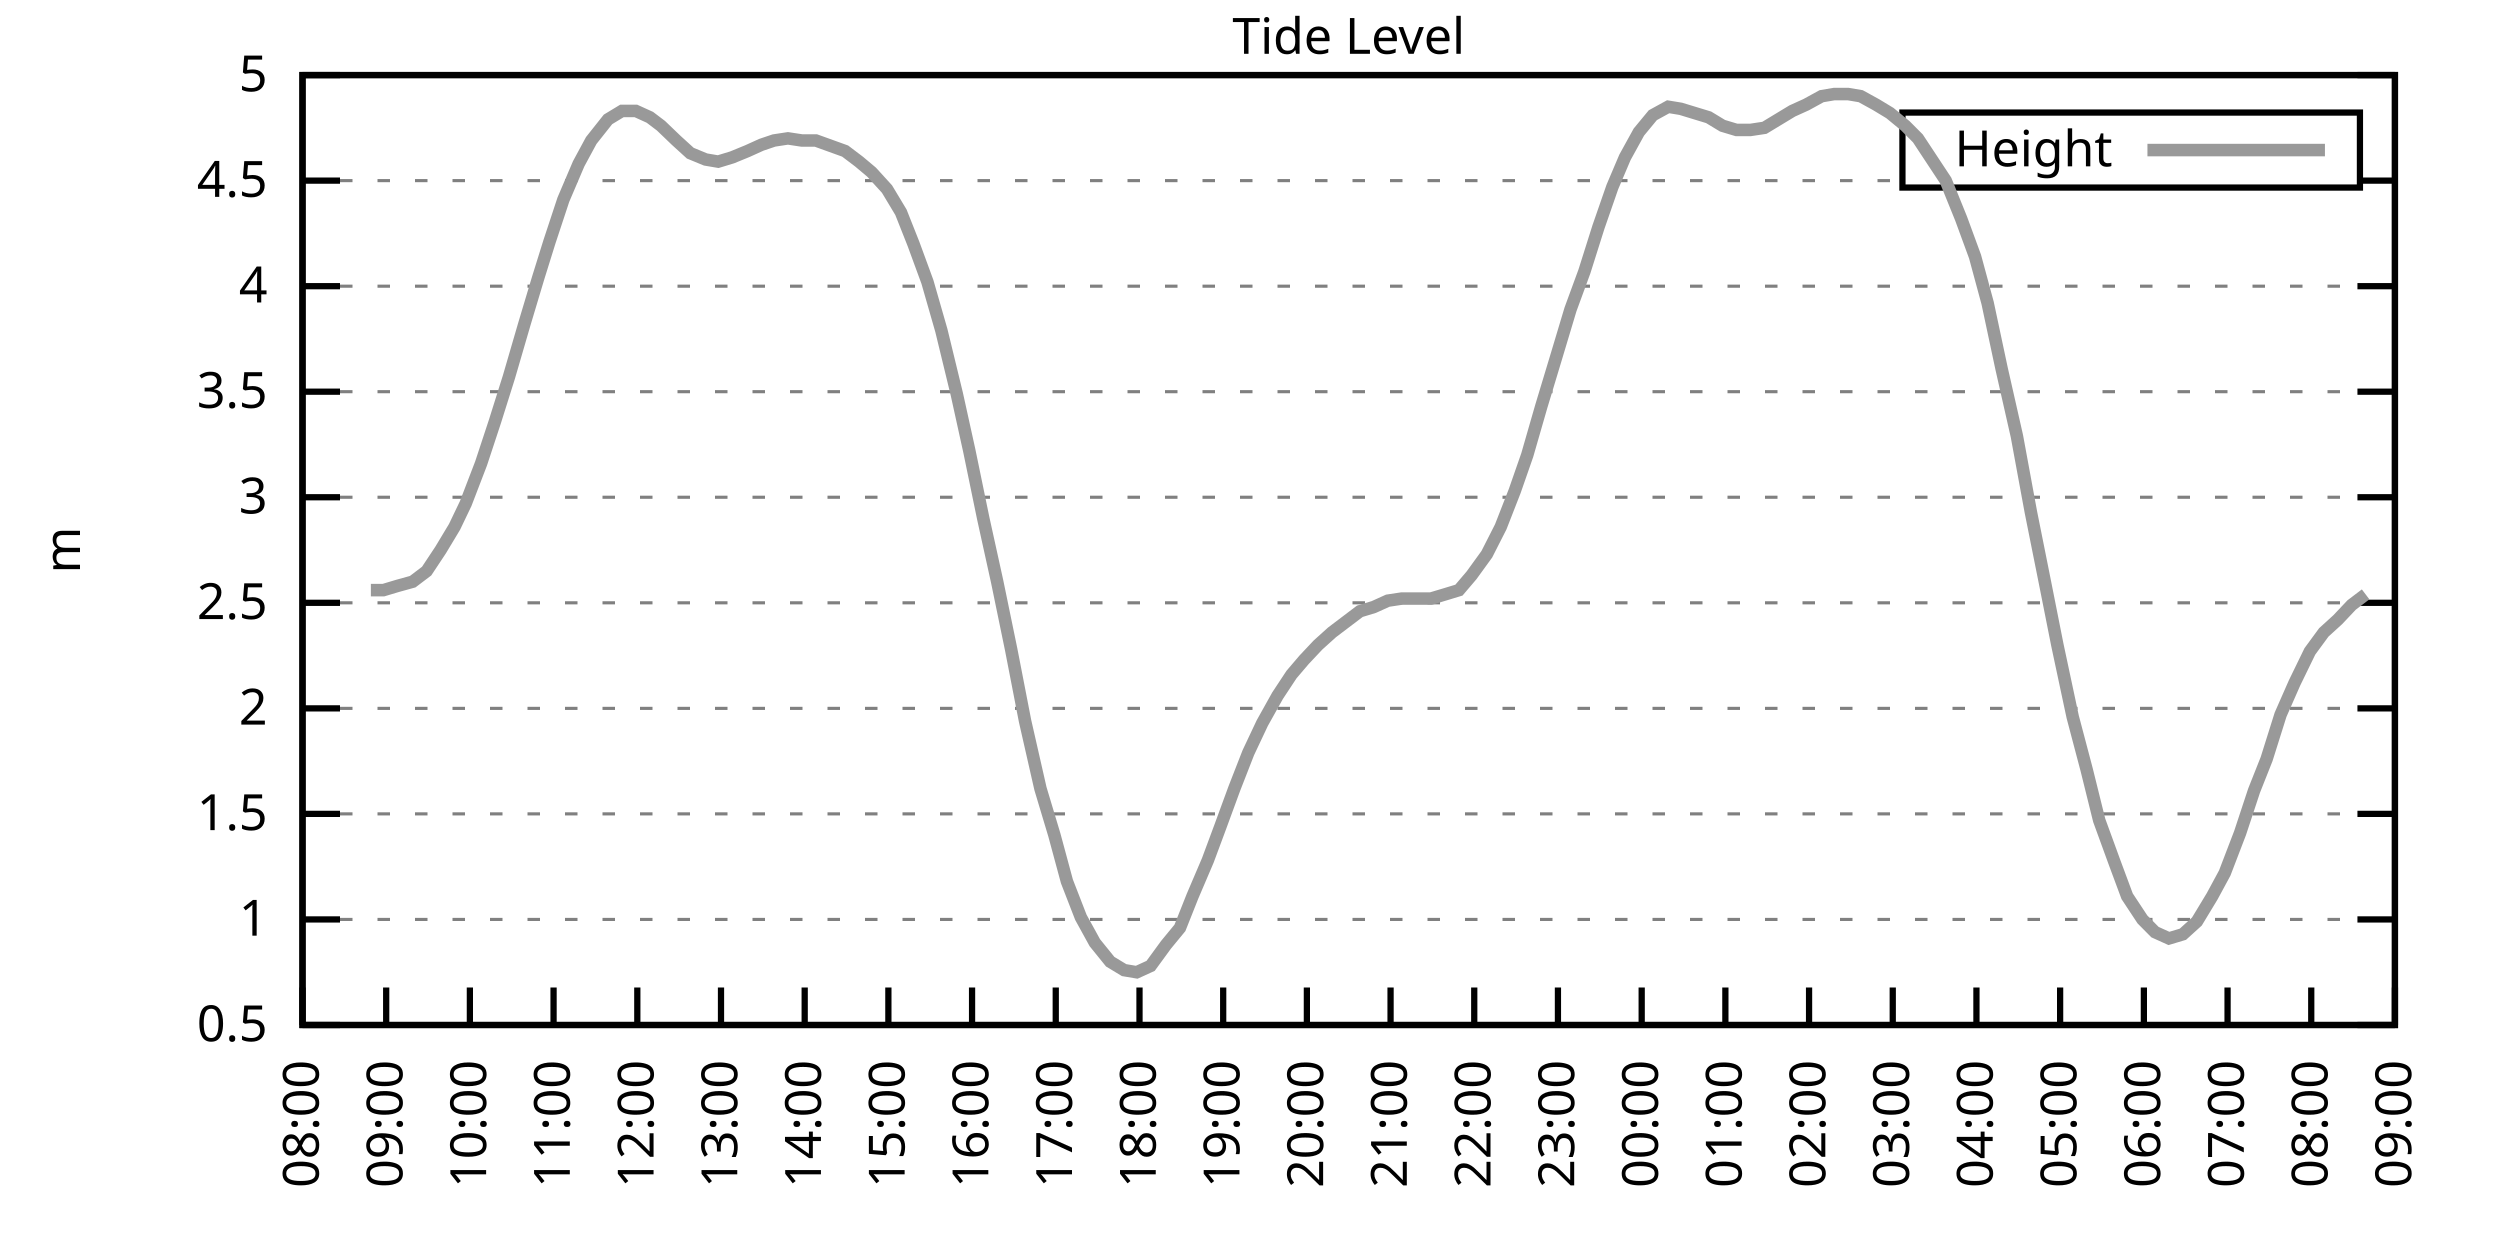
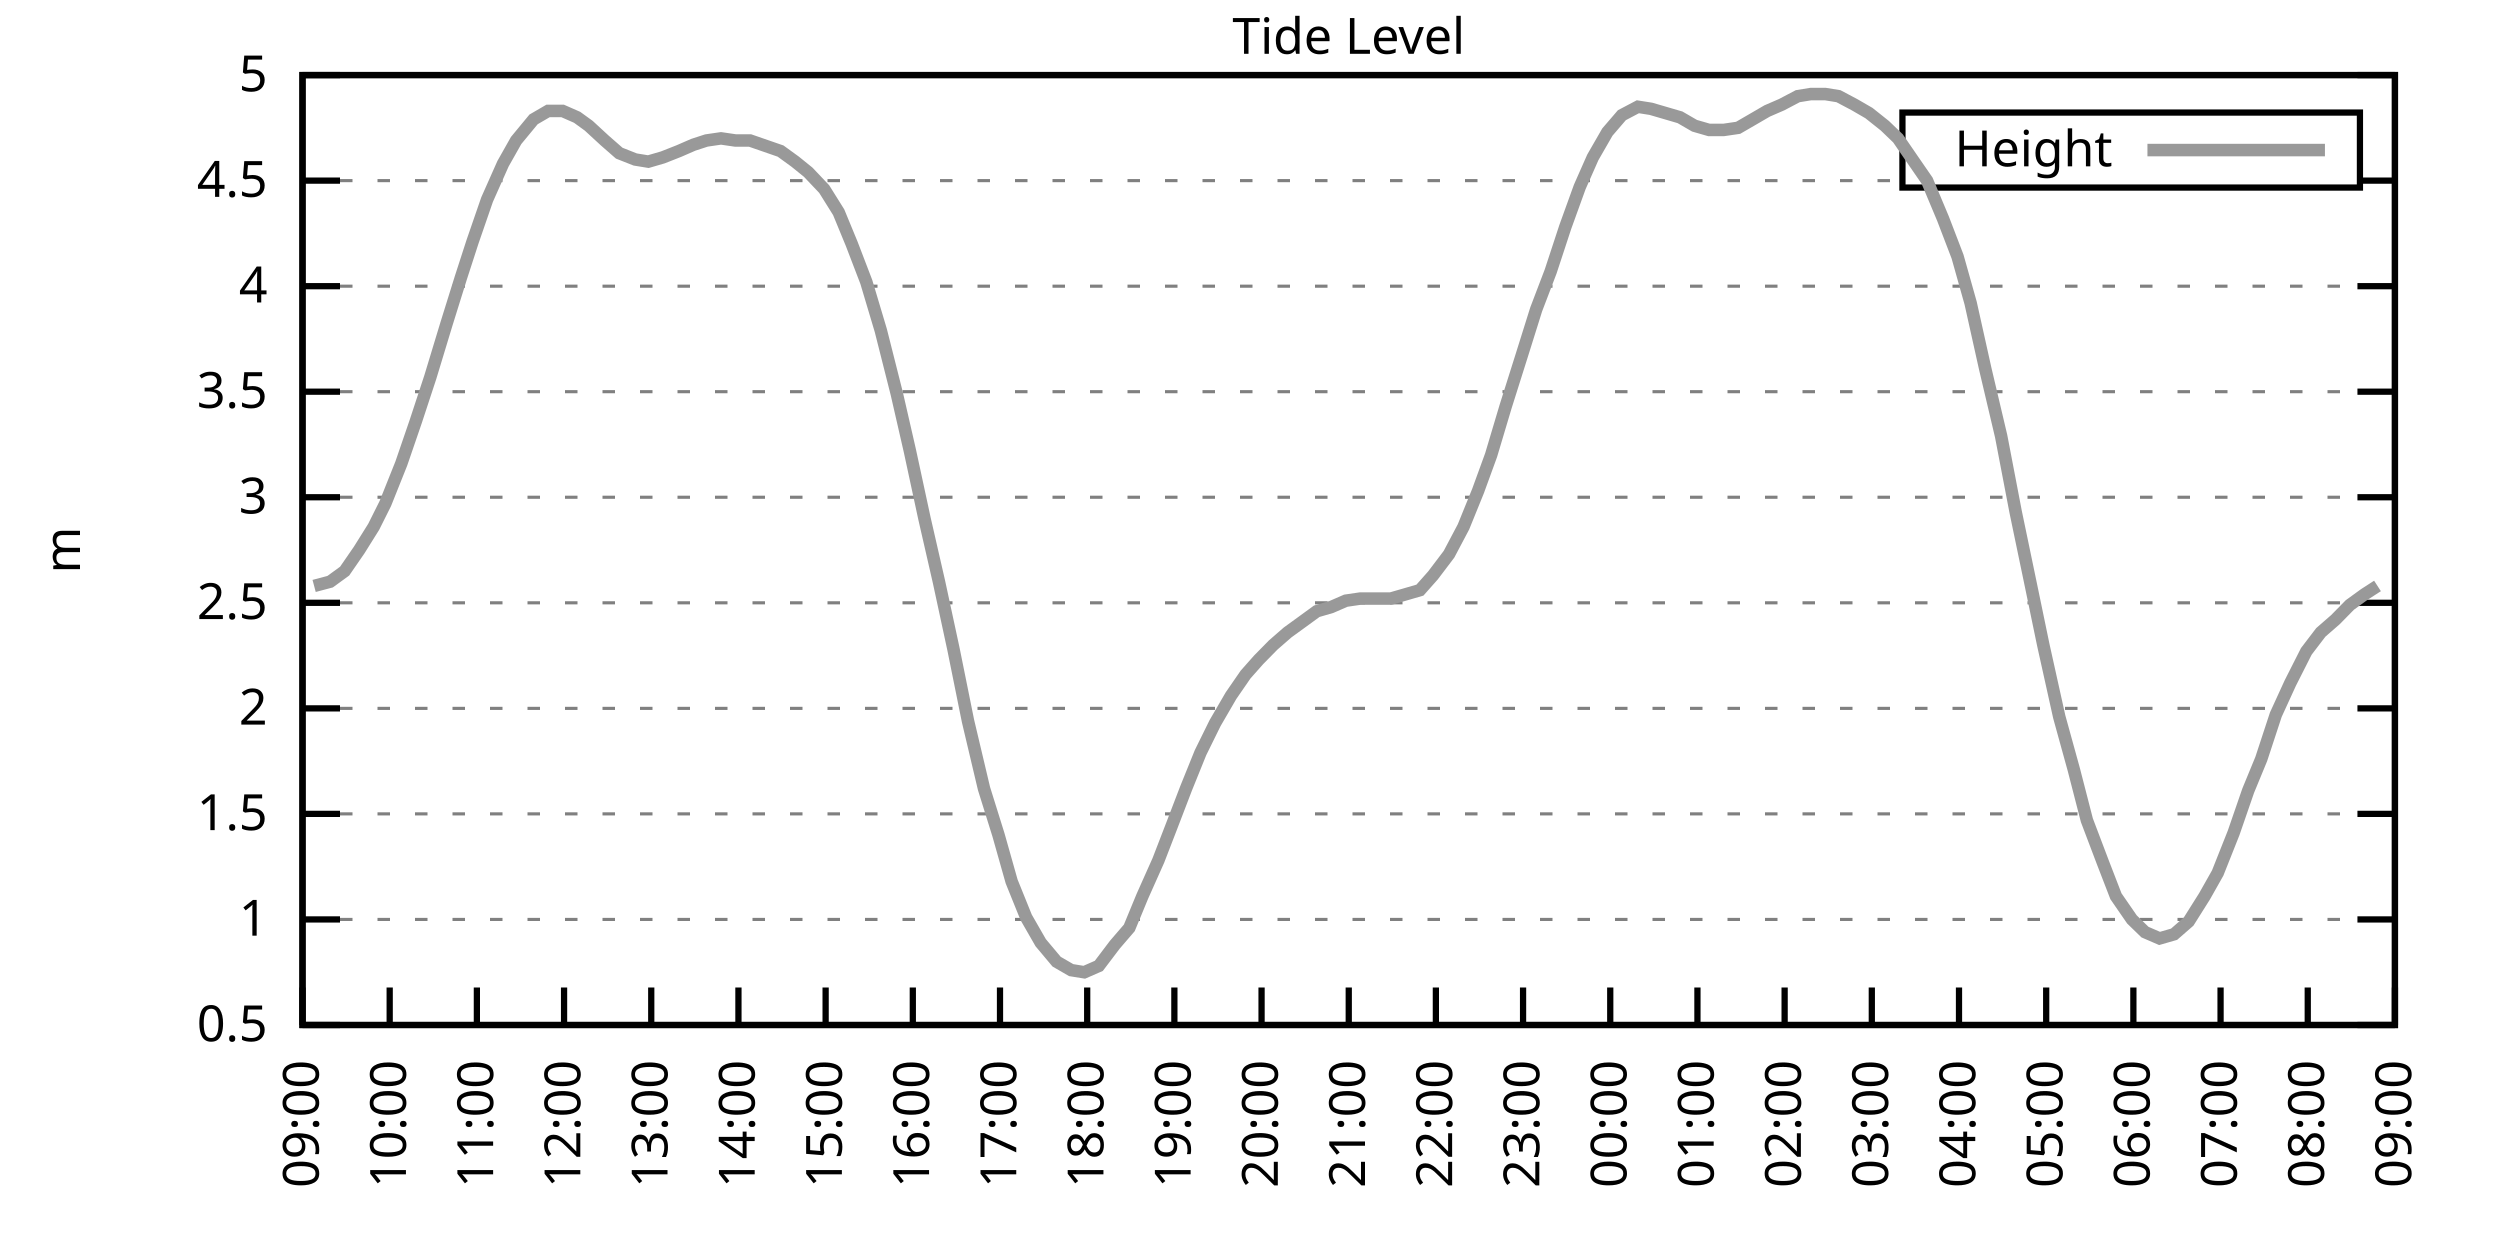
<svg xmlns="http://www.w3.org/2000/svg" xmlns:xlink="http://www.w3.org/1999/xlink" width="400" height="200" viewBox="0 0 400 200">
  <g id="gnuplot_canvas">
    <rect x="0" y="0" width="400" height="200" fill="none" />
    <defs>
      <circle id="gpDot" r="0.5" stroke-width="0.5" stroke="currentColor" />
      <path id="gpPt0" stroke-width="0.333" stroke="currentColor" d="M-1,0 h2 M0,-1 v2" />
      <path id="gpPt1" stroke-width="0.333" stroke="currentColor" d="M-1,-1 L1,1 M1,-1 L-1,1" />
      <path id="gpPt2" stroke-width="0.333" stroke="currentColor" d="M-1,0 L1,0 M0,-1 L0,1 M-1,-1 L1,1 M-1,1 L1,-1" />
      <rect id="gpPt3" stroke-width="0.333" stroke="currentColor" x="-1" y="-1" width="2" height="2" />
      <rect id="gpPt4" stroke-width="0.333" stroke="currentColor" fill="currentColor" x="-1" y="-1" width="2" height="2" />
      <circle id="gpPt5" stroke-width="0.333" stroke="currentColor" cx="0" cy="0" r="1" />
      <use xlink:href="#gpPt5" id="gpPt6" fill="currentColor" stroke="none" />
      <path id="gpPt7" stroke-width="0.333" stroke="currentColor" d="M0,-1.33 L-1.33,0.67 L1.33,0.67 z" />
      <use xlink:href="#gpPt7" id="gpPt8" fill="currentColor" stroke="none" />
      <use xlink:href="#gpPt7" id="gpPt9" stroke="currentColor" transform="rotate(180)" />
      <use xlink:href="#gpPt9" id="gpPt10" fill="currentColor" stroke="none" />
      <use xlink:href="#gpPt3" id="gpPt11" stroke="currentColor" transform="rotate(45)" />
      <use xlink:href="#gpPt11" id="gpPt12" fill="currentColor" stroke="none" />
      <path id="gpPt13" stroke-width="0.333" stroke="currentColor" d="M0,1.330 L1.265,0.411 L0.782,-1.067 L-0.782,-1.076 L-1.265,0.411 z" />
      <use xlink:href="#gpPt13" id="gpPt14" fill="currentColor" stroke="none" />
      <filter id="textbox" filterUnits="objectBoundingBox" x="0" y="0" height="1" width="1">
        <feFlood flood-color="white" flood-opacity="1" result="bgnd" />
        <feComposite in="SourceGraphic" in2="bgnd" operator="atop" />
      </filter>
      <filter id="greybox" filterUnits="objectBoundingBox" x="0" y="0" height="1" width="1">
        <feFlood flood-color="lightgrey" flood-opacity="1" result="grey" />
        <feComposite in="SourceGraphic" in2="grey" operator="atop" />
      </filter>
    </defs>
    <g fill="none" color="white" stroke="currentColor" stroke-width="1.00" stroke-linecap="butt" stroke-linejoin="miter">
</g>
    <g fill="none" color="black" stroke="currentColor" stroke-width="1.00" stroke-linecap="butt" stroke-linejoin="miter">
      <g stroke="none" shape-rendering="crispEdges">
        <polygon fill="rgb(255, 255, 255)" points="48.40,164.00 383.18,164.00 383.18,12.02 48.40,12.02 " />
      </g>
    </g>
    <g fill="none" color="black" stroke="currentColor" stroke-width="1.00" stroke-linecap="butt" stroke-linejoin="miter">
</g>
    <g fill="none" color="black" stroke="black" stroke-width="0.50" stroke-linecap="butt" stroke-linejoin="miter">
</g>
    <g fill="none" color="gray" stroke="currentColor" stroke-width="0.50" stroke-linecap="butt" stroke-linejoin="miter">
      <path stroke="gray" stroke-dasharray="2,4" class="gridline" d="M48.40,164.00 L383.19,164.00  " />
    </g>
    <g fill="none" color="gray" stroke="gray" stroke-width="1.00" stroke-linecap="butt" stroke-linejoin="miter">
</g>
    <g fill="none" color="black" stroke="currentColor" stroke-width="1.00" stroke-linecap="butt" stroke-linejoin="miter">
      <path stroke="black" d="M48.40,164.00 L54.40,164.00 M383.19,164.00 L377.19,164.00  " />
      <g transform="translate(42.80,166.60)" stroke="none" fill="black" font-family="Sans" font-size="8.00" text-anchor="end">
        <text>
          <tspan font-family="Sans"> 0.5</tspan>
        </text>
      </g>
    </g>
    <g fill="none" color="black" stroke="currentColor" stroke-width="1.00" stroke-linecap="butt" stroke-linejoin="miter">
</g>
    <g fill="none" color="black" stroke="black" stroke-width="0.50" stroke-linecap="butt" stroke-linejoin="miter">
</g>
    <g fill="none" color="gray" stroke="currentColor" stroke-width="0.50" stroke-linecap="butt" stroke-linejoin="miter">
      <path stroke="gray" stroke-dasharray="2,4" class="gridline" d="M48.40,147.11 L383.19,147.11  " />
    </g>
    <g fill="none" color="gray" stroke="gray" stroke-width="1.00" stroke-linecap="butt" stroke-linejoin="miter">
</g>
    <g fill="none" color="black" stroke="currentColor" stroke-width="1.00" stroke-linecap="butt" stroke-linejoin="miter">
      <path stroke="black" d="M48.40,147.11 L54.40,147.11 M383.19,147.11 L377.19,147.11  " />
      <g transform="translate(42.80,149.71)" stroke="none" fill="black" font-family="Sans" font-size="8.00" text-anchor="end">
        <text>
          <tspan font-family="Sans"> 1</tspan>
        </text>
      </g>
    </g>
    <g fill="none" color="black" stroke="currentColor" stroke-width="1.00" stroke-linecap="butt" stroke-linejoin="miter">
</g>
    <g fill="none" color="black" stroke="black" stroke-width="0.50" stroke-linecap="butt" stroke-linejoin="miter">
</g>
    <g fill="none" color="gray" stroke="currentColor" stroke-width="0.50" stroke-linecap="butt" stroke-linejoin="miter">
      <path stroke="gray" stroke-dasharray="2,4" class="gridline" d="M48.40,130.22 L383.19,130.22  " />
    </g>
    <g fill="none" color="gray" stroke="gray" stroke-width="1.00" stroke-linecap="butt" stroke-linejoin="miter">
</g>
    <g fill="none" color="black" stroke="currentColor" stroke-width="1.00" stroke-linecap="butt" stroke-linejoin="miter">
      <path stroke="black" d="M48.40,130.22 L54.40,130.22 M383.19,130.22 L377.19,130.22  " />
      <g transform="translate(42.80,132.82)" stroke="none" fill="black" font-family="Sans" font-size="8.00" text-anchor="end">
        <text>
          <tspan font-family="Sans"> 1.5</tspan>
        </text>
      </g>
    </g>
    <g fill="none" color="black" stroke="currentColor" stroke-width="1.00" stroke-linecap="butt" stroke-linejoin="miter">
</g>
    <g fill="none" color="black" stroke="black" stroke-width="0.50" stroke-linecap="butt" stroke-linejoin="miter">
</g>
    <g fill="none" color="gray" stroke="currentColor" stroke-width="0.50" stroke-linecap="butt" stroke-linejoin="miter">
      <path stroke="gray" stroke-dasharray="2,4" class="gridline" d="M48.40,113.34 L383.19,113.34  " />
    </g>
    <g fill="none" color="gray" stroke="gray" stroke-width="1.00" stroke-linecap="butt" stroke-linejoin="miter">
</g>
    <g fill="none" color="black" stroke="currentColor" stroke-width="1.00" stroke-linecap="butt" stroke-linejoin="miter">
      <path stroke="black" d="M48.40,113.34 L54.40,113.34 M383.19,113.34 L377.19,113.34  " />
      <g transform="translate(42.80,115.94)" stroke="none" fill="black" font-family="Sans" font-size="8.00" text-anchor="end">
        <text>
          <tspan font-family="Sans"> 2</tspan>
        </text>
      </g>
    </g>
    <g fill="none" color="black" stroke="currentColor" stroke-width="1.00" stroke-linecap="butt" stroke-linejoin="miter">
</g>
    <g fill="none" color="black" stroke="black" stroke-width="0.50" stroke-linecap="butt" stroke-linejoin="miter">
</g>
    <g fill="none" color="gray" stroke="currentColor" stroke-width="0.50" stroke-linecap="butt" stroke-linejoin="miter">
      <path stroke="gray" stroke-dasharray="2,4" class="gridline" d="M48.40,96.45 L383.19,96.45  " />
    </g>
    <g fill="none" color="gray" stroke="gray" stroke-width="1.00" stroke-linecap="butt" stroke-linejoin="miter">
</g>
    <g fill="none" color="black" stroke="currentColor" stroke-width="1.00" stroke-linecap="butt" stroke-linejoin="miter">
      <path stroke="black" d="M48.40,96.45 L54.40,96.45 M383.19,96.45 L377.19,96.45  " />
      <g transform="translate(42.80,99.05)" stroke="none" fill="black" font-family="Sans" font-size="8.00" text-anchor="end">
        <text>
          <tspan font-family="Sans"> 2.5</tspan>
        </text>
      </g>
    </g>
    <g fill="none" color="black" stroke="currentColor" stroke-width="1.00" stroke-linecap="butt" stroke-linejoin="miter">
</g>
    <g fill="none" color="black" stroke="black" stroke-width="0.50" stroke-linecap="butt" stroke-linejoin="miter">
</g>
    <g fill="none" color="gray" stroke="currentColor" stroke-width="0.50" stroke-linecap="butt" stroke-linejoin="miter">
      <path stroke="gray" stroke-dasharray="2,4" class="gridline" d="M48.40,79.56 L383.19,79.56  " />
    </g>
    <g fill="none" color="gray" stroke="gray" stroke-width="1.00" stroke-linecap="butt" stroke-linejoin="miter">
</g>
    <g fill="none" color="black" stroke="currentColor" stroke-width="1.00" stroke-linecap="butt" stroke-linejoin="miter">
      <path stroke="black" d="M48.40,79.56 L54.40,79.56 M383.19,79.56 L377.19,79.56  " />
      <g transform="translate(42.80,82.16)" stroke="none" fill="black" font-family="Sans" font-size="8.00" text-anchor="end">
        <text>
          <tspan font-family="Sans"> 3</tspan>
        </text>
      </g>
    </g>
    <g fill="none" color="black" stroke="currentColor" stroke-width="1.00" stroke-linecap="butt" stroke-linejoin="miter">
</g>
    <g fill="none" color="black" stroke="black" stroke-width="0.50" stroke-linecap="butt" stroke-linejoin="miter">
</g>
    <g fill="none" color="gray" stroke="currentColor" stroke-width="0.50" stroke-linecap="butt" stroke-linejoin="miter">
      <path stroke="gray" stroke-dasharray="2,4" class="gridline" d="M48.40,62.67 L383.19,62.67  " />
    </g>
    <g fill="none" color="gray" stroke="gray" stroke-width="1.00" stroke-linecap="butt" stroke-linejoin="miter">
</g>
    <g fill="none" color="black" stroke="currentColor" stroke-width="1.00" stroke-linecap="butt" stroke-linejoin="miter">
      <path stroke="black" d="M48.40,62.67 L54.40,62.67 M383.19,62.67 L377.19,62.67  " />
      <g transform="translate(42.80,65.27)" stroke="none" fill="black" font-family="Sans" font-size="8.00" text-anchor="end">
        <text>
          <tspan font-family="Sans"> 3.5</tspan>
        </text>
      </g>
    </g>
    <g fill="none" color="black" stroke="currentColor" stroke-width="1.00" stroke-linecap="butt" stroke-linejoin="miter">
</g>
    <g fill="none" color="black" stroke="black" stroke-width="0.50" stroke-linecap="butt" stroke-linejoin="miter">
</g>
    <g fill="none" color="gray" stroke="currentColor" stroke-width="0.50" stroke-linecap="butt" stroke-linejoin="miter">
      <path stroke="gray" stroke-dasharray="2,4" class="gridline" d="M48.40,45.79 L383.19,45.79  " />
    </g>
    <g fill="none" color="gray" stroke="gray" stroke-width="1.00" stroke-linecap="butt" stroke-linejoin="miter">
</g>
    <g fill="none" color="black" stroke="currentColor" stroke-width="1.00" stroke-linecap="butt" stroke-linejoin="miter">
      <path stroke="black" d="M48.40,45.79 L54.40,45.79 M383.19,45.79 L377.19,45.79  " />
      <g transform="translate(42.80,48.39)" stroke="none" fill="black" font-family="Sans" font-size="8.00" text-anchor="end">
        <text>
          <tspan font-family="Sans"> 4</tspan>
        </text>
      </g>
    </g>
    <g fill="none" color="black" stroke="currentColor" stroke-width="1.00" stroke-linecap="butt" stroke-linejoin="miter">
</g>
    <g fill="none" color="black" stroke="black" stroke-width="0.50" stroke-linecap="butt" stroke-linejoin="miter">
</g>
    <g fill="none" color="gray" stroke="currentColor" stroke-width="0.50" stroke-linecap="butt" stroke-linejoin="miter">
      <path stroke="gray" stroke-dasharray="2,4" class="gridline" d="M48.40,28.90 L304.39,28.90 M377.59,28.90 L383.19,28.90  " />
    </g>
    <g fill="none" color="gray" stroke="gray" stroke-width="1.00" stroke-linecap="butt" stroke-linejoin="miter">
</g>
    <g fill="none" color="black" stroke="currentColor" stroke-width="1.00" stroke-linecap="butt" stroke-linejoin="miter">
      <path stroke="black" d="M48.40,28.90 L54.40,28.90 M383.19,28.90 L377.19,28.90  " />
      <g transform="translate(42.80,31.50)" stroke="none" fill="black" font-family="Sans" font-size="8.00" text-anchor="end">
        <text>
          <tspan font-family="Sans"> 4.5</tspan>
        </text>
      </g>
    </g>
    <g fill="none" color="black" stroke="currentColor" stroke-width="1.00" stroke-linecap="butt" stroke-linejoin="miter">
</g>
    <g fill="none" color="black" stroke="black" stroke-width="0.50" stroke-linecap="butt" stroke-linejoin="miter">
</g>
    <g fill="none" color="gray" stroke="currentColor" stroke-width="0.50" stroke-linecap="butt" stroke-linejoin="miter">
      <path stroke="gray" stroke-dasharray="2,4" class="gridline" d="M48.40,12.01 L383.19,12.01  " />
    </g>
    <g fill="none" color="gray" stroke="gray" stroke-width="1.00" stroke-linecap="butt" stroke-linejoin="miter">
</g>
    <g fill="none" color="black" stroke="currentColor" stroke-width="1.00" stroke-linecap="butt" stroke-linejoin="miter">
      <path stroke="black" d="M48.40,12.01 L54.40,12.01 M383.19,12.01 L377.19,12.01  " />
      <g transform="translate(42.80,14.61)" stroke="none" fill="black" font-family="Sans" font-size="8.00" text-anchor="end">
        <text>
          <tspan font-family="Sans"> 5</tspan>
        </text>
      </g>
    </g>
    <g fill="none" color="black" stroke="currentColor" stroke-width="1.00" stroke-linecap="butt" stroke-linejoin="miter">
      <path stroke="black" d="M48.40,164.00 L48.40,158.00  " />
      <g transform="translate(51.00,169.60) rotate(270.00)" stroke="none" fill="black" font-family="Sans" font-size="8.00" text-anchor="end">
        <text>
-           <tspan font-family="Sans">08:00</tspan>
-         </text>
-       </g>
-     </g>
-     <g fill="none" color="black" stroke="currentColor" stroke-width="1.00" stroke-linecap="butt" stroke-linejoin="miter">
-       <path stroke="black" d="M61.79,164.00 L61.79,158.00  " />
-       <g transform="translate(64.39,169.60) rotate(270.00)" stroke="none" fill="black" font-family="Sans" font-size="8.00" text-anchor="end">
-         <text>
          <tspan font-family="Sans">09:00</tspan>
        </text>
      </g>
    </g>
    <g fill="none" color="black" stroke="currentColor" stroke-width="1.00" stroke-linecap="butt" stroke-linejoin="miter">
-       <path stroke="black" d="M75.18,164.00 L75.18,158.00  " />
-       <g transform="translate(77.78,169.60) rotate(270.00)" stroke="none" fill="black" font-family="Sans" font-size="8.00" text-anchor="end">
+       <path stroke="black" d="M62.35,164.00 L62.35,158.00  " />
+       <g transform="translate(64.95,169.60) rotate(270.00)" stroke="none" fill="black" font-family="Sans" font-size="8.00" text-anchor="end">
        <text>
          <tspan font-family="Sans">10:00</tspan>
        </text>
      </g>
    </g>
    <g fill="none" color="black" stroke="currentColor" stroke-width="1.00" stroke-linecap="butt" stroke-linejoin="miter">
-       <path stroke="black" d="M88.57,164.00 L88.57,158.00  " />
-       <g transform="translate(91.17,169.60) rotate(270.00)" stroke="none" fill="black" font-family="Sans" font-size="8.00" text-anchor="end">
+       <path stroke="black" d="M76.30,164.00 L76.30,158.00  " />
+       <g transform="translate(78.90,169.60) rotate(270.00)" stroke="none" fill="black" font-family="Sans" font-size="8.00" text-anchor="end">
        <text>
          <tspan font-family="Sans">11:00</tspan>
        </text>
      </g>
    </g>
    <g fill="none" color="black" stroke="currentColor" stroke-width="1.00" stroke-linecap="butt" stroke-linejoin="miter">
-       <path stroke="black" d="M101.97,164.00 L101.97,158.00  " />
-       <g transform="translate(104.57,169.60) rotate(270.00)" stroke="none" fill="black" font-family="Sans" font-size="8.00" text-anchor="end">
+       <path stroke="black" d="M90.25,164.00 L90.25,158.00  " />
+       <g transform="translate(92.85,169.60) rotate(270.00)" stroke="none" fill="black" font-family="Sans" font-size="8.00" text-anchor="end">
        <text>
          <tspan font-family="Sans">12:00</tspan>
        </text>
      </g>
    </g>
    <g fill="none" color="black" stroke="currentColor" stroke-width="1.00" stroke-linecap="butt" stroke-linejoin="miter">
-       <path stroke="black" d="M115.36,164.00 L115.36,158.00  " />
-       <g transform="translate(117.96,169.60) rotate(270.00)" stroke="none" fill="black" font-family="Sans" font-size="8.00" text-anchor="end">
+       <path stroke="black" d="M104.20,164.00 L104.20,158.00  " />
+       <g transform="translate(106.80,169.60) rotate(270.00)" stroke="none" fill="black" font-family="Sans" font-size="8.00" text-anchor="end">
        <text>
          <tspan font-family="Sans">13:00</tspan>
        </text>
      </g>
    </g>
    <g fill="none" color="black" stroke="currentColor" stroke-width="1.00" stroke-linecap="butt" stroke-linejoin="miter">
-       <path stroke="black" d="M128.75,164.00 L128.75,158.00  " />
-       <g transform="translate(131.35,169.60) rotate(270.00)" stroke="none" fill="black" font-family="Sans" font-size="8.00" text-anchor="end">
+       <path stroke="black" d="M118.15,164.00 L118.15,158.00  " />
+       <g transform="translate(120.75,169.60) rotate(270.00)" stroke="none" fill="black" font-family="Sans" font-size="8.00" text-anchor="end">
        <text>
          <tspan font-family="Sans">14:00</tspan>
        </text>
      </g>
    </g>
    <g fill="none" color="black" stroke="currentColor" stroke-width="1.00" stroke-linecap="butt" stroke-linejoin="miter">
-       <path stroke="black" d="M142.14,164.00 L142.14,158.00  " />
-       <g transform="translate(144.74,169.60) rotate(270.00)" stroke="none" fill="black" font-family="Sans" font-size="8.00" text-anchor="end">
+       <path stroke="black" d="M132.10,164.00 L132.10,158.00  " />
+       <g transform="translate(134.70,169.60) rotate(270.00)" stroke="none" fill="black" font-family="Sans" font-size="8.00" text-anchor="end">
        <text>
          <tspan font-family="Sans">15:00</tspan>
        </text>
      </g>
    </g>
    <g fill="none" color="black" stroke="currentColor" stroke-width="1.00" stroke-linecap="butt" stroke-linejoin="miter">
-       <path stroke="black" d="M155.53,164.00 L155.53,158.00  " />
-       <g transform="translate(158.13,169.60) rotate(270.00)" stroke="none" fill="black" font-family="Sans" font-size="8.00" text-anchor="end">
+       <path stroke="black" d="M146.05,164.00 L146.05,158.00  " />
+       <g transform="translate(148.65,169.60) rotate(270.00)" stroke="none" fill="black" font-family="Sans" font-size="8.00" text-anchor="end">
        <text>
          <tspan font-family="Sans">16:00</tspan>
        </text>
      </g>
    </g>
    <g fill="none" color="black" stroke="currentColor" stroke-width="1.00" stroke-linecap="butt" stroke-linejoin="miter">
-       <path stroke="black" d="M168.92,164.00 L168.92,158.00  " />
-       <g transform="translate(171.52,169.60) rotate(270.00)" stroke="none" fill="black" font-family="Sans" font-size="8.00" text-anchor="end">
+       <path stroke="black" d="M160.00,164.00 L160.00,158.00  " />
+       <g transform="translate(162.60,169.60) rotate(270.00)" stroke="none" fill="black" font-family="Sans" font-size="8.00" text-anchor="end">
        <text>
          <tspan font-family="Sans">17:00</tspan>
        </text>
      </g>
    </g>
    <g fill="none" color="black" stroke="currentColor" stroke-width="1.00" stroke-linecap="butt" stroke-linejoin="miter">
-       <path stroke="black" d="M182.32,164.00 L182.32,158.00  " />
-       <g transform="translate(184.92,169.60) rotate(270.00)" stroke="none" fill="black" font-family="Sans" font-size="8.00" text-anchor="end">
+       <path stroke="black" d="M173.95,164.00 L173.95,158.00  " />
+       <g transform="translate(176.55,169.60) rotate(270.00)" stroke="none" fill="black" font-family="Sans" font-size="8.00" text-anchor="end">
        <text>
          <tspan font-family="Sans">18:00</tspan>
        </text>
      </g>
    </g>
    <g fill="none" color="black" stroke="currentColor" stroke-width="1.00" stroke-linecap="butt" stroke-linejoin="miter">
-       <path stroke="black" d="M195.71,164.00 L195.71,158.00  " />
-       <g transform="translate(198.31,169.60) rotate(270.00)" stroke="none" fill="black" font-family="Sans" font-size="8.00" text-anchor="end">
+       <path stroke="black" d="M187.90,164.00 L187.90,158.00  " />
+       <g transform="translate(190.50,169.60) rotate(270.00)" stroke="none" fill="black" font-family="Sans" font-size="8.00" text-anchor="end">
        <text>
          <tspan font-family="Sans">19:00</tspan>
        </text>
      </g>
    </g>
    <g fill="none" color="black" stroke="currentColor" stroke-width="1.00" stroke-linecap="butt" stroke-linejoin="miter">
-       <path stroke="black" d="M209.10,164.00 L209.10,158.00  " />
-       <g transform="translate(211.70,169.60) rotate(270.00)" stroke="none" fill="black" font-family="Sans" font-size="8.00" text-anchor="end">
+       <path stroke="black" d="M201.85,164.00 L201.85,158.00  " />
+       <g transform="translate(204.45,169.60) rotate(270.00)" stroke="none" fill="black" font-family="Sans" font-size="8.00" text-anchor="end">
        <text>
          <tspan font-family="Sans">20:00</tspan>
        </text>
      </g>
    </g>
    <g fill="none" color="black" stroke="currentColor" stroke-width="1.00" stroke-linecap="butt" stroke-linejoin="miter">
-       <path stroke="black" d="M222.49,164.00 L222.49,158.00  " />
-       <g transform="translate(225.09,169.60) rotate(270.00)" stroke="none" fill="black" font-family="Sans" font-size="8.00" text-anchor="end">
+       <path stroke="black" d="M215.80,164.00 L215.80,158.00  " />
+       <g transform="translate(218.40,169.60) rotate(270.00)" stroke="none" fill="black" font-family="Sans" font-size="8.00" text-anchor="end">
        <text>
          <tspan font-family="Sans">21:00</tspan>
        </text>
      </g>
    </g>
    <g fill="none" color="black" stroke="currentColor" stroke-width="1.00" stroke-linecap="butt" stroke-linejoin="miter">
-       <path stroke="black" d="M235.88,164.00 L235.88,158.00  " />
-       <g transform="translate(238.48,169.60) rotate(270.00)" stroke="none" fill="black" font-family="Sans" font-size="8.00" text-anchor="end">
+       <path stroke="black" d="M229.74,164.00 L229.74,158.00  " />
+       <g transform="translate(232.34,169.60) rotate(270.00)" stroke="none" fill="black" font-family="Sans" font-size="8.00" text-anchor="end">
        <text>
          <tspan font-family="Sans">22:00</tspan>
        </text>
      </g>
    </g>
    <g fill="none" color="black" stroke="currentColor" stroke-width="1.00" stroke-linecap="butt" stroke-linejoin="miter">
-       <path stroke="black" d="M249.27,164.00 L249.27,158.00  " />
-       <g transform="translate(251.87,169.60) rotate(270.00)" stroke="none" fill="black" font-family="Sans" font-size="8.00" text-anchor="end">
+       <path stroke="black" d="M243.69,164.00 L243.69,158.00  " />
+       <g transform="translate(246.29,169.60) rotate(270.00)" stroke="none" fill="black" font-family="Sans" font-size="8.00" text-anchor="end">
        <text>
          <tspan font-family="Sans">23:00</tspan>
        </text>
      </g>
    </g>
    <g fill="none" color="black" stroke="currentColor" stroke-width="1.00" stroke-linecap="butt" stroke-linejoin="miter">
-       <path stroke="black" d="M262.67,164.00 L262.67,158.00  " />
-       <g transform="translate(265.27,169.60) rotate(270.00)" stroke="none" fill="black" font-family="Sans" font-size="8.00" text-anchor="end">
+       <path stroke="black" d="M257.64,164.00 L257.64,158.00  " />
+       <g transform="translate(260.24,169.60) rotate(270.00)" stroke="none" fill="black" font-family="Sans" font-size="8.00" text-anchor="end">
        <text>
          <tspan font-family="Sans">00:00</tspan>
        </text>
      </g>
    </g>
    <g fill="none" color="black" stroke="currentColor" stroke-width="1.00" stroke-linecap="butt" stroke-linejoin="miter">
-       <path stroke="black" d="M276.06,164.00 L276.06,158.00  " />
-       <g transform="translate(278.66,169.60) rotate(270.00)" stroke="none" fill="black" font-family="Sans" font-size="8.00" text-anchor="end">
+       <path stroke="black" d="M271.59,164.00 L271.59,158.00  " />
+       <g transform="translate(274.19,169.60) rotate(270.00)" stroke="none" fill="black" font-family="Sans" font-size="8.00" text-anchor="end">
        <text>
          <tspan font-family="Sans">01:00</tspan>
        </text>
      </g>
    </g>
    <g fill="none" color="black" stroke="currentColor" stroke-width="1.00" stroke-linecap="butt" stroke-linejoin="miter">
-       <path stroke="black" d="M289.45,164.00 L289.45,158.00  " />
-       <g transform="translate(292.05,169.60) rotate(270.00)" stroke="none" fill="black" font-family="Sans" font-size="8.00" text-anchor="end">
+       <path stroke="black" d="M285.54,164.00 L285.54,158.00  " />
+       <g transform="translate(288.14,169.60) rotate(270.00)" stroke="none" fill="black" font-family="Sans" font-size="8.00" text-anchor="end">
        <text>
          <tspan font-family="Sans">02:00</tspan>
        </text>
      </g>
    </g>
    <g fill="none" color="black" stroke="currentColor" stroke-width="1.00" stroke-linecap="butt" stroke-linejoin="miter">
-       <path stroke="black" d="M302.84,164.00 L302.84,158.00  " />
-       <g transform="translate(305.44,169.60) rotate(270.00)" stroke="none" fill="black" font-family="Sans" font-size="8.00" text-anchor="end">
+       <path stroke="black" d="M299.49,164.00 L299.49,158.00  " />
+       <g transform="translate(302.09,169.60) rotate(270.00)" stroke="none" fill="black" font-family="Sans" font-size="8.00" text-anchor="end">
        <text>
          <tspan font-family="Sans">03:00</tspan>
        </text>
      </g>
    </g>
    <g fill="none" color="black" stroke="currentColor" stroke-width="1.00" stroke-linecap="butt" stroke-linejoin="miter">
-       <path stroke="black" d="M316.23,164.00 L316.23,158.00  " />
-       <g transform="translate(318.83,169.60) rotate(270.00)" stroke="none" fill="black" font-family="Sans" font-size="8.00" text-anchor="end">
+       <path stroke="black" d="M313.44,164.00 L313.44,158.00  " />
+       <g transform="translate(316.04,169.60) rotate(270.00)" stroke="none" fill="black" font-family="Sans" font-size="8.00" text-anchor="end">
        <text>
          <tspan font-family="Sans">04:00</tspan>
        </text>
      </g>
    </g>
    <g fill="none" color="black" stroke="currentColor" stroke-width="1.00" stroke-linecap="butt" stroke-linejoin="miter">
-       <path stroke="black" d="M329.62,164.00 L329.62,158.00  " />
-       <g transform="translate(332.22,169.60) rotate(270.00)" stroke="none" fill="black" font-family="Sans" font-size="8.00" text-anchor="end">
+       <path stroke="black" d="M327.39,164.00 L327.39,158.00  " />
+       <g transform="translate(329.99,169.60) rotate(270.00)" stroke="none" fill="black" font-family="Sans" font-size="8.00" text-anchor="end">
        <text>
          <tspan font-family="Sans">05:00</tspan>
        </text>
      </g>
    </g>
    <g fill="none" color="black" stroke="currentColor" stroke-width="1.00" stroke-linecap="butt" stroke-linejoin="miter">
-       <path stroke="black" d="M343.02,164.00 L343.02,158.00  " />
-       <g transform="translate(345.62,169.60) rotate(270.00)" stroke="none" fill="black" font-family="Sans" font-size="8.00" text-anchor="end">
+       <path stroke="black" d="M341.34,164.00 L341.34,158.00  " />
+       <g transform="translate(343.94,169.60) rotate(270.00)" stroke="none" fill="black" font-family="Sans" font-size="8.00" text-anchor="end">
        <text>
          <tspan font-family="Sans">06:00</tspan>
        </text>
      </g>
    </g>
    <g fill="none" color="black" stroke="currentColor" stroke-width="1.00" stroke-linecap="butt" stroke-linejoin="miter">
-       <path stroke="black" d="M356.41,164.00 L356.41,158.00  " />
-       <g transform="translate(359.01,169.60) rotate(270.00)" stroke="none" fill="black" font-family="Sans" font-size="8.00" text-anchor="end">
+       <path stroke="black" d="M355.29,164.00 L355.29,158.00  " />
+       <g transform="translate(357.89,169.60) rotate(270.00)" stroke="none" fill="black" font-family="Sans" font-size="8.00" text-anchor="end">
        <text>
          <tspan font-family="Sans">07:00</tspan>
        </text>
      </g>
    </g>
    <g fill="none" color="black" stroke="currentColor" stroke-width="1.00" stroke-linecap="butt" stroke-linejoin="miter">
-       <path stroke="black" d="M369.80,164.00 L369.80,158.00  " />
-       <g transform="translate(372.40,169.60) rotate(270.00)" stroke="none" fill="black" font-family="Sans" font-size="8.00" text-anchor="end">
+       <path stroke="black" d="M369.24,164.00 L369.24,158.00  " />
+       <g transform="translate(371.84,169.60) rotate(270.00)" stroke="none" fill="black" font-family="Sans" font-size="8.00" text-anchor="end">
        <text>
          <tspan font-family="Sans">08:00</tspan>
        </text>
      </g>
    </g>
    <g fill="none" color="black" stroke="currentColor" stroke-width="1.00" stroke-linecap="butt" stroke-linejoin="miter">
      <path stroke="black" d="M383.19,164.00 L383.19,158.00  " />
      <g transform="translate(385.79,169.60) rotate(270.00)" stroke="none" fill="black" font-family="Sans" font-size="8.00" text-anchor="end">
        <text>
          <tspan font-family="Sans">09:00</tspan>
        </text>
      </g>
    </g>
    <g fill="none" color="black" stroke="currentColor" stroke-width="1.00" stroke-linecap="butt" stroke-linejoin="miter">
</g>
    <g fill="none" color="black" stroke="currentColor" stroke-width="1.00" stroke-linecap="butt" stroke-linejoin="miter">
      <path stroke="black" d="M48.40,12.01 L48.40,164.00 L383.19,164.00 L383.19,12.01 L48.40,12.01 Z  " />
    </g>
    <g fill="none" color="black" stroke="currentColor" stroke-width="1.00" stroke-linecap="butt" stroke-linejoin="miter">
</g>
    <g fill="none" color="black" stroke="currentColor" stroke-width="1.00" stroke-linecap="butt" stroke-linejoin="miter">
      <path stroke="black" d="M304.39,30.01 L304.39,18.01 L377.59,18.01 L377.59,30.01 L304.39,30.01 Z  " />
    </g>
    <g id="Tide_level_plot_1">
      <g fill="none" color="white" stroke="black" stroke-width="2.00" stroke-linecap="butt" stroke-linejoin="miter">
</g>
      <g fill="none" color="black" stroke="currentColor" stroke-width="2.00" stroke-linecap="butt" stroke-linejoin="miter">
        <g transform="translate(337.99,26.61)" stroke="none" fill="black" font-family="Sans" font-size="8.00" text-anchor="end">
          <text>
            <tspan font-family="Sans">Height</tspan>
          </text>
        </g>
      </g>
      <g fill="none" color="black" stroke="currentColor" stroke-width="2.00" stroke-linecap="butt" stroke-linejoin="miter">
-         <path stroke="rgb(153, 153, 153)" d="M343.59,24.01 L371.99,24.01 M59.34,94.42 L61.35,94.42 L63.58,93.75 L66.03,93.07 L68.26,91.38 L70.50,88.00   L72.73,84.29 L74.51,80.57 L76.97,74.16 L79.20,67.40 L81.43,60.31 L83.89,51.87 L86.12,44.43 L87.91,38.69   L90.14,31.94 L92.59,26.20 L94.60,22.48 L97.28,19.10 L99.51,17.75 L101.74,17.75 L103.98,18.77 L105.76,20.12   L108.22,22.48 L110.45,24.51 L112.90,25.52 L114.91,25.86 L117.14,25.18 L119.60,24.17 L121.83,23.16 L123.84,22.48   L126.07,22.14 L128.30,22.48 L130.54,22.48 L135.22,24.17 L137.45,25.86 L139.46,27.55 L141.92,30.25 L144.15,33.96   L146.16,39.03 L148.39,45.11 L150.62,52.88 L153.08,63.01 L155.09,72.13 L157.32,82.94 L159.55,93.07 L161.78,103.88   L164.01,115.36 L166.47,126.17 L168.70,133.60 L170.71,141.03 L172.94,146.77 L175.17,150.83 L177.63,153.87 L179.86,155.22   L181.87,155.56 L184.10,154.54 L186.56,151.17 L188.79,148.46 L190.80,143.40 L193.25,137.66 L195.26,132.25 L197.49,126.17   L199.73,120.43 L201.96,115.70 L204.41,111.31 L206.64,107.93 L208.65,105.57 L210.88,103.20 L213.12,101.18 L215.35,99.49   L217.58,97.80 L219.81,97.12 L222.04,96.11 L224.28,95.77 L226.73,95.77 L228.96,95.77 L231.20,95.10 L233.43,94.42   L235.44,92.06 L237.89,88.68 L240.12,84.29 L242.36,78.55 L244.36,72.81 L246.60,65.04 L249.05,56.93 L251.28,49.50   L253.51,43.42 L255.75,36.33 L257.98,29.91 L259.99,25.18 L262.22,21.13 L264.45,18.43 L266.91,17.08 L268.92,17.41   L271.15,18.09 L273.38,18.77 L275.61,20.12 L277.84,20.79 L280.07,20.79 L282.31,20.45 L284.54,19.10 L286.77,17.75   L289.00,16.74 L291.46,15.39 L293.47,15.05 L295.70,15.05 L297.71,15.39 L300.16,16.74 L302.39,18.09 L304.85,20.12   L306.86,22.14 L309.09,25.52 L311.32,28.90 L313.78,34.98 L316.01,41.06 L318.02,48.49 L320.25,58.96 L322.70,69.77   L324.94,81.93 L327.17,93.07 L329.18,103.20 L331.63,114.69 L333.86,123.13 L335.87,131.24 L338.33,137.99 L340.34,143.40   L342.79,147.11 L344.80,149.14 L347.03,150.15 L349.26,149.48 L351.50,147.45 L353.95,143.40 L355.96,139.68 L358.42,133.26   L360.65,126.51 L362.66,121.44 L364.89,114.35 L367.12,109.28 L369.58,104.22 L371.81,101.18 L374.04,99.15 L376.27,96.79   L378.50,95.10  " />
+         <path stroke="rgb(153, 153, 153)" d="M343.59,24.01 L371.99,24.01 M50.26,93.75 L52.82,93.07 L55.14,91.38 L57.47,88.00 L59.79,84.29 L61.65,80.57   L64.21,74.16 L66.53,67.40 L68.86,60.31 L71.42,51.87 L73.74,44.43 L75.60,38.69 L77.93,31.94 L80.48,26.20   L82.58,22.48 L85.37,19.10 L87.69,17.75 L90.02,17.75 L92.34,18.77 L94.20,20.12 L96.76,22.48 L99.08,24.51   L101.64,25.52 L103.73,25.86 L106.06,25.18 L108.62,24.17 L110.94,23.16 L113.03,22.48 L115.36,22.14 L117.68,22.48   L120.01,22.48 L124.89,24.17 L127.22,25.86 L129.31,27.55 L131.87,30.25 L134.19,33.96 L136.28,39.03 L138.61,45.11   L140.93,52.88 L143.49,63.01 L145.58,72.13 L147.91,82.94 L150.23,93.07 L152.56,103.88 L154.88,115.36 L157.44,126.17   L159.76,133.60 L161.86,141.03 L164.18,146.77 L166.51,150.83 L169.06,153.87 L171.39,155.22 L173.48,155.56 L175.81,154.54   L178.36,151.17 L180.69,148.46 L182.78,143.40 L185.34,137.66 L187.43,132.25 L189.76,126.17 L192.08,120.43 L194.41,115.70   L196.96,111.31 L199.29,107.93 L201.38,105.57 L203.71,103.20 L206.03,101.18 L208.36,99.49 L210.68,97.80 L213.01,97.12   L215.33,96.11 L217.65,95.77 L220.21,95.77 L222.54,95.77 L224.86,95.10 L227.19,94.42 L229.28,92.06 L231.84,88.68   L234.16,84.29 L236.49,78.55 L238.58,72.81 L240.90,65.04 L243.46,56.93 L245.79,49.50 L248.11,43.42 L250.44,36.33   L252.76,29.91 L254.85,25.18 L257.18,21.13 L259.50,18.43 L262.06,17.08 L264.15,17.41 L266.48,18.09 L268.80,18.77   L271.13,20.12 L273.45,20.79 L275.78,20.79 L278.10,20.45 L280.43,19.10 L282.75,17.75 L285.08,16.74 L287.64,15.39   L289.73,15.05 L292.05,15.05 L294.15,15.39 L296.70,16.74 L299.03,18.09 L301.58,20.12 L303.68,22.14 L306.00,25.52   L308.33,28.90 L310.88,34.98 L313.21,41.06 L315.30,48.49 L317.63,58.96 L320.18,69.77 L322.51,81.93 L324.83,93.07   L326.93,103.20 L329.48,114.69 L331.81,123.13 L333.90,131.24 L336.46,137.99 L338.55,143.40 L341.11,147.11 L343.20,149.14   L345.53,150.15 L347.85,149.48 L350.18,147.45 L352.73,143.40 L354.83,139.68 L357.38,133.26 L359.71,126.51 L361.80,121.44   L364.13,114.35 L366.45,109.28 L369.01,104.22 L371.33,101.18 L373.66,99.15 L375.98,96.79 L378.31,95.10 L380.40,93.75    " />
      </g>
    </g>
    <g fill="none" color="black" stroke="currentColor" stroke-width="2.00" stroke-linecap="butt" stroke-linejoin="miter">
</g>
    <g fill="none" color="black" stroke="black" stroke-width="1.00" stroke-linecap="butt" stroke-linejoin="miter">
</g>
    <g fill="none" color="black" stroke="currentColor" stroke-width="1.00" stroke-linecap="butt" stroke-linejoin="miter">
      <path stroke="black" d="M48.40,12.01 L48.40,164.00 L383.19,164.00 L383.19,12.01 L48.40,12.01 Z  " />
      <g transform="translate(12.80,88.01) rotate(270.00)" stroke="none" fill="black" font-family="Sans" font-size="8.00" text-anchor="middle">
        <text>
          <tspan font-family="Sans">m</tspan>
        </text>
      </g>
    </g>
    <g fill="none" color="black" stroke="currentColor" stroke-width="1.00" stroke-linecap="butt" stroke-linejoin="miter">
</g>
    <g fill="none" color="black" stroke="currentColor" stroke-width="1.00" stroke-linecap="butt" stroke-linejoin="miter">
      <g transform="translate(215.79,8.61)" stroke="none" fill="black" font-family="Sans" font-size="8.00" text-anchor="middle">
        <text>
          <tspan font-family="Sans">Tide Level</tspan>
        </text>
      </g>
    </g>
    <g fill="none" color="black" stroke="currentColor" stroke-width="1.00" stroke-linecap="butt" stroke-linejoin="miter">
</g>
  </g>
</svg>
